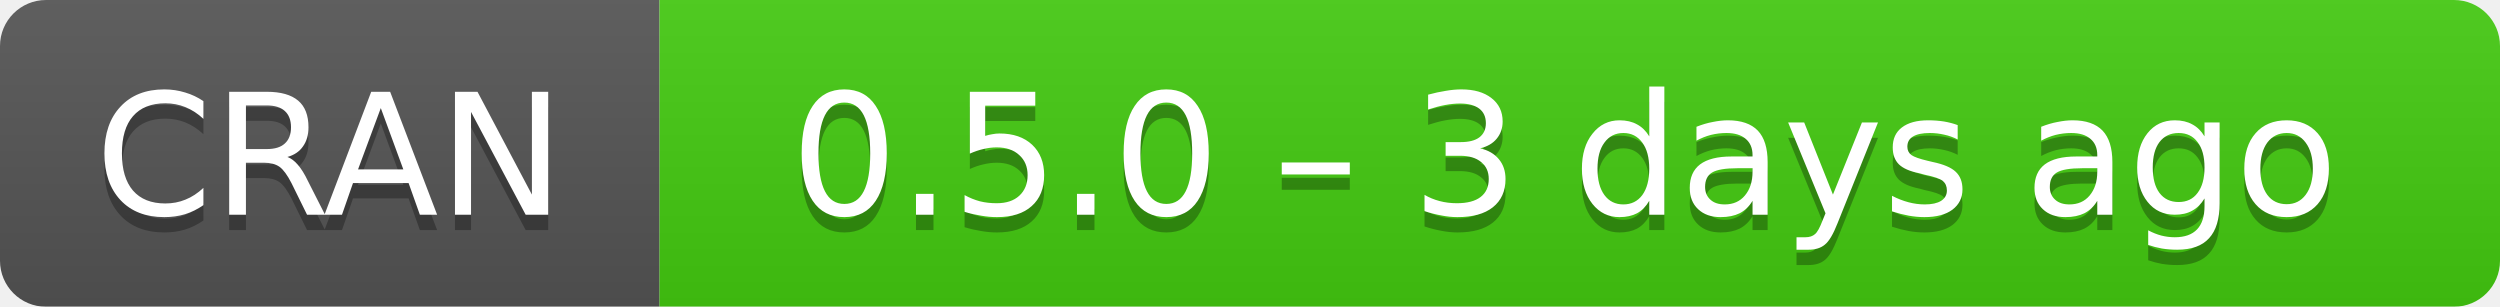
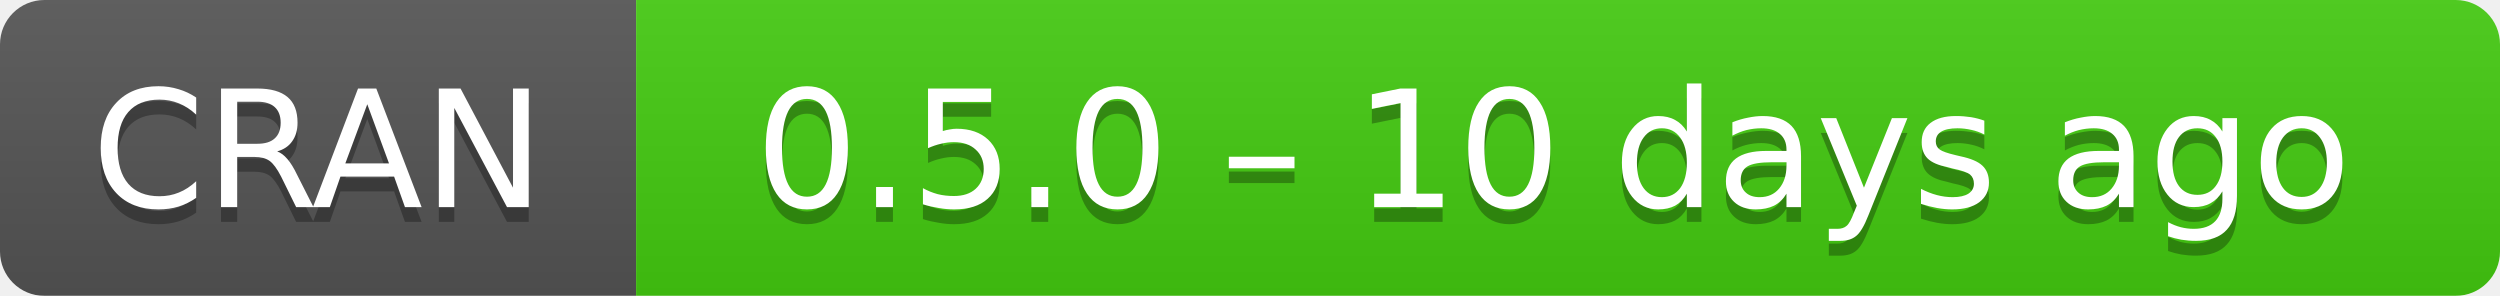
- <svg xmlns="http://www.w3.org/2000/svg" width="163" height="20" aria-label="CRAN 0.5.0 – 3 days ago">
+ <svg xmlns="http://www.w3.org/2000/svg" width="169" height="20" aria-label="CRAN 0.5.0 – 10 days ago">
  <linearGradient id="b" x2="0" y2="100%">
    <stop offset="0" stop-color="#bbb" stop-opacity=".1" />
    <stop offset="1" stop-opacity=".1" />
  </linearGradient>
  <mask id="a">
-     <rect width="163" height="20" rx="3" fill="#fff" />
+     <rect width="169" height="20" rx="3" fill="#fff" />
  </mask>
  <g mask="url(#a)">
    <path fill="#555" d="M0 0h43v20H0z" />
-     <path fill="#4c1" d="M43 0h141v20H43z" />
-     <path fill="url(#b)" d="M0 0h163v20H0z" />
+     <path fill="#4c1" d="M43 0h147v20H43z" />
+     <path fill="url(#b)" d="M0 0h169v20H0z" />
  </g>
  <g fill="#fff" text-anchor="middle" font-family="DejaVu Sans,Verdana,Geneva,sans-serif" font-size="11">
    <text x="21.5" y="15" fill="#010101" fill-opacity=".3">
      CRAN
    </text>
    <text x="21.5" y="14">
      CRAN
    </text>
-     <text x="102" y="15" fill="#010101" fill-opacity=".3">
-       0.5.0 – 3 days ago
+     <text x="105" y="15" fill="#010101" fill-opacity=".3">
+       0.5.0 – 10 days ago
    </text>
-     <text x="102" y="14">
-       0.5.0 – 3 days ago
+     <text x="105" y="14">
+       0.5.0 – 10 days ago
    </text>
  </g>
</svg>
